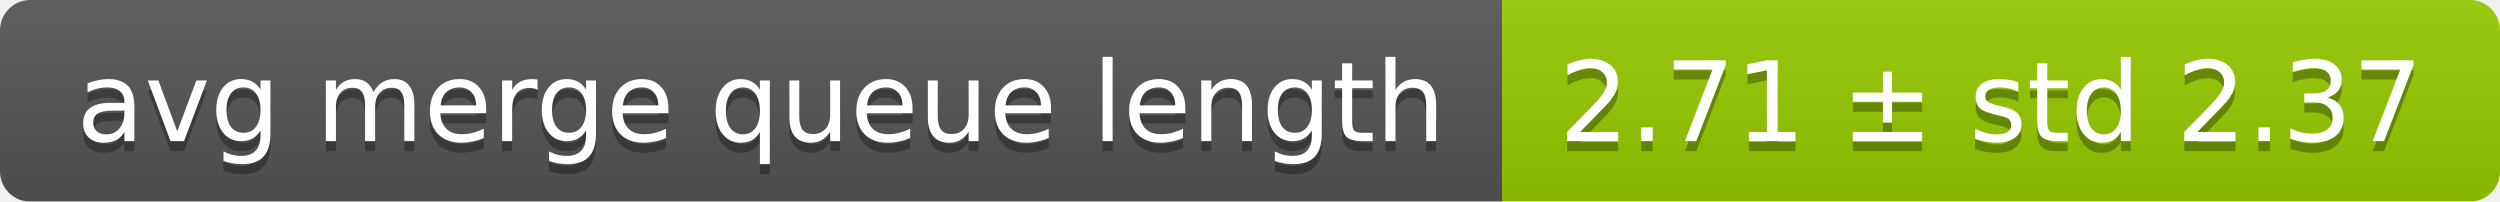
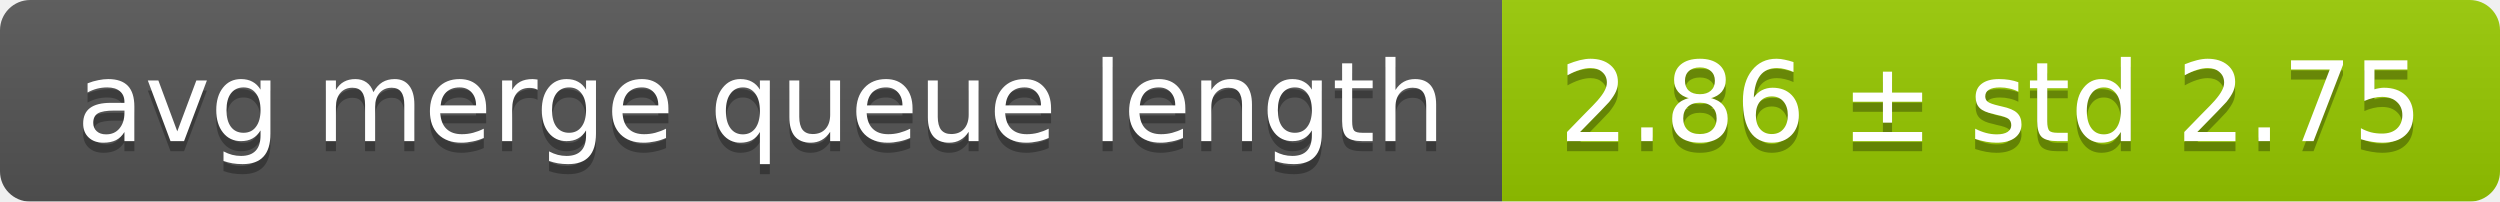
<svg xmlns="http://www.w3.org/2000/svg" width="248" height="20">
  <linearGradient id="smooth" x2="0" y2="100%">
    <stop offset="0" stop-color="#bbb" stop-opacity=".1" />
    <stop offset="1" stop-opacity=".1" />
  </linearGradient>
  <mask id="round">
    <rect width="248" height="20" rx="3" fill="#fff" />
  </mask>
  <g mask="url(#round)">
    <rect width="149" height="20" fill="#555" />
    <rect x="149" width="99" height="20" fill="#97ca00" />
    <rect width="248" height="20" fill="url(#smooth)" />
  </g>
  <g fill="#fff" text-anchor="middle" font-family="DejaVu Sans,Verdana,Geneva,sans-serif" font-size="11">
    <text x="75.5" y="15" fill="#010101" fill-opacity=".3">avg merge queue length</text>
    <text x="75.5" y="14">avg merge queue length</text>
-     <text x="197.5" y="15" fill="#010101" fill-opacity=".3">2.71 ± std 2.37</text>
-     <text x="197.5" y="14">2.71 ± std 2.37</text>
+     <text x="197.5" y="15" fill="#010101" fill-opacity=".3">2.86 ± std 2.75</text>
+     <text x="197.5" y="14">2.86 ± std 2.75</text>
  </g>
</svg>
